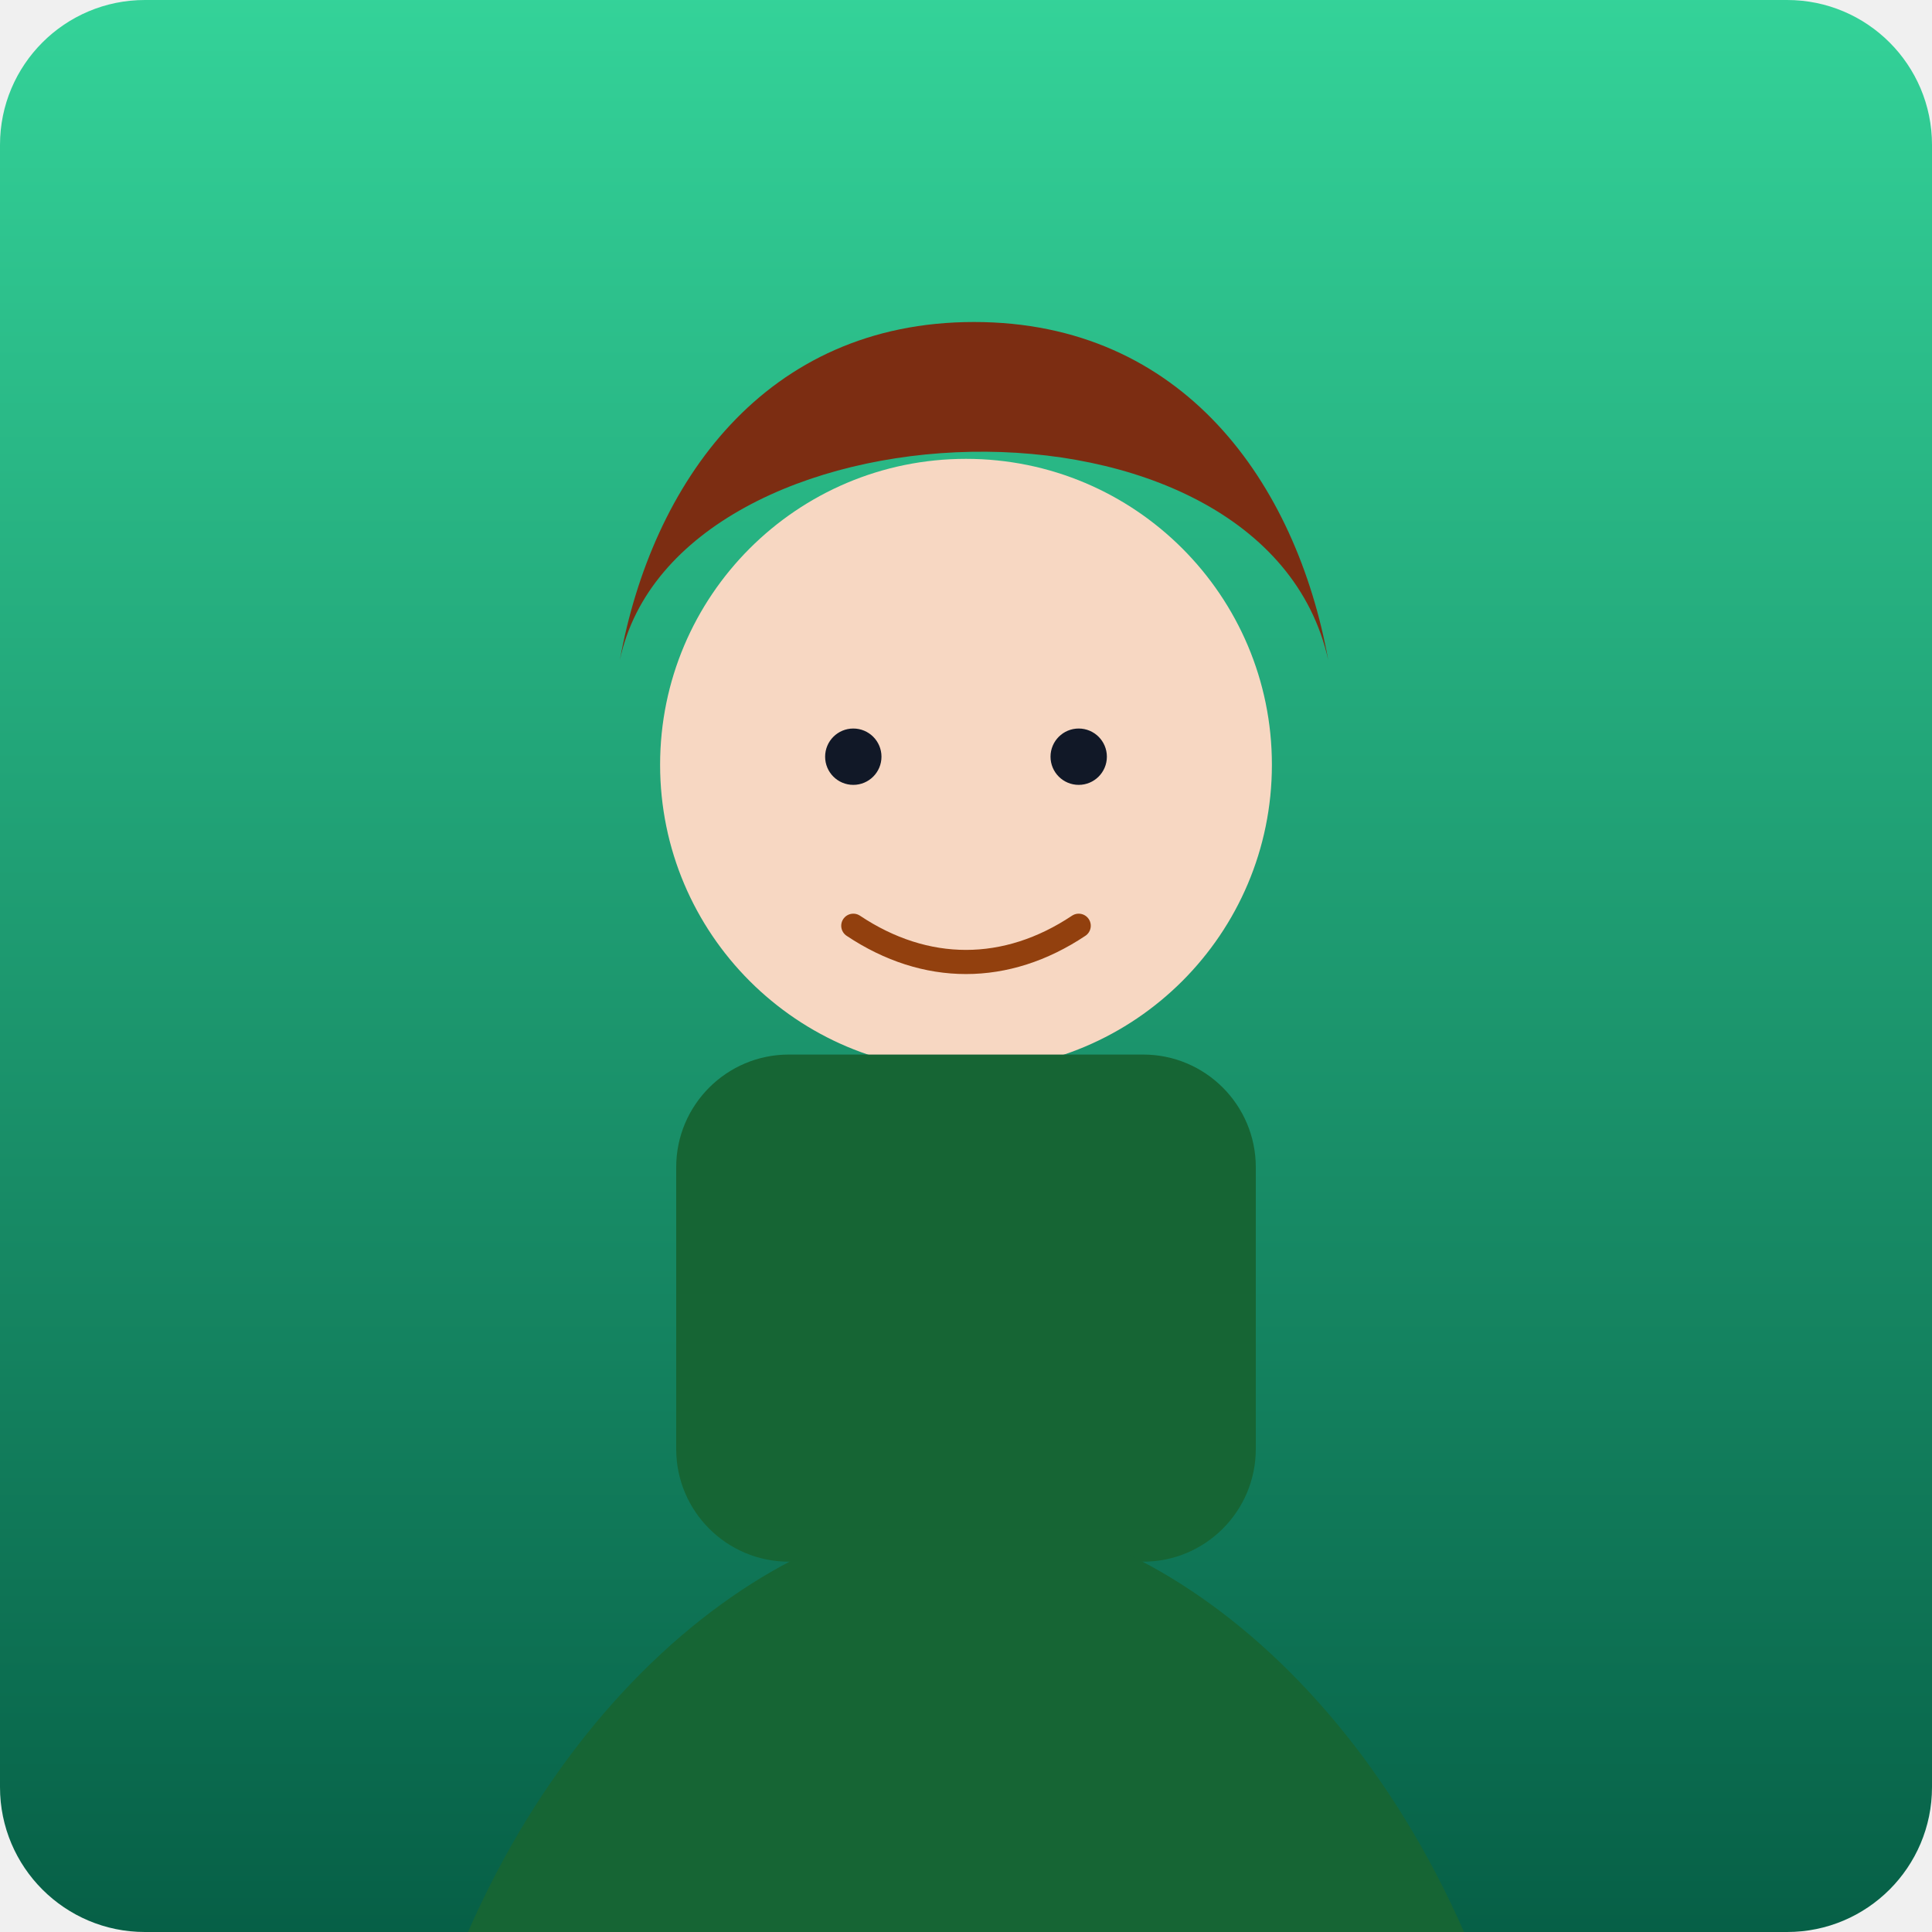
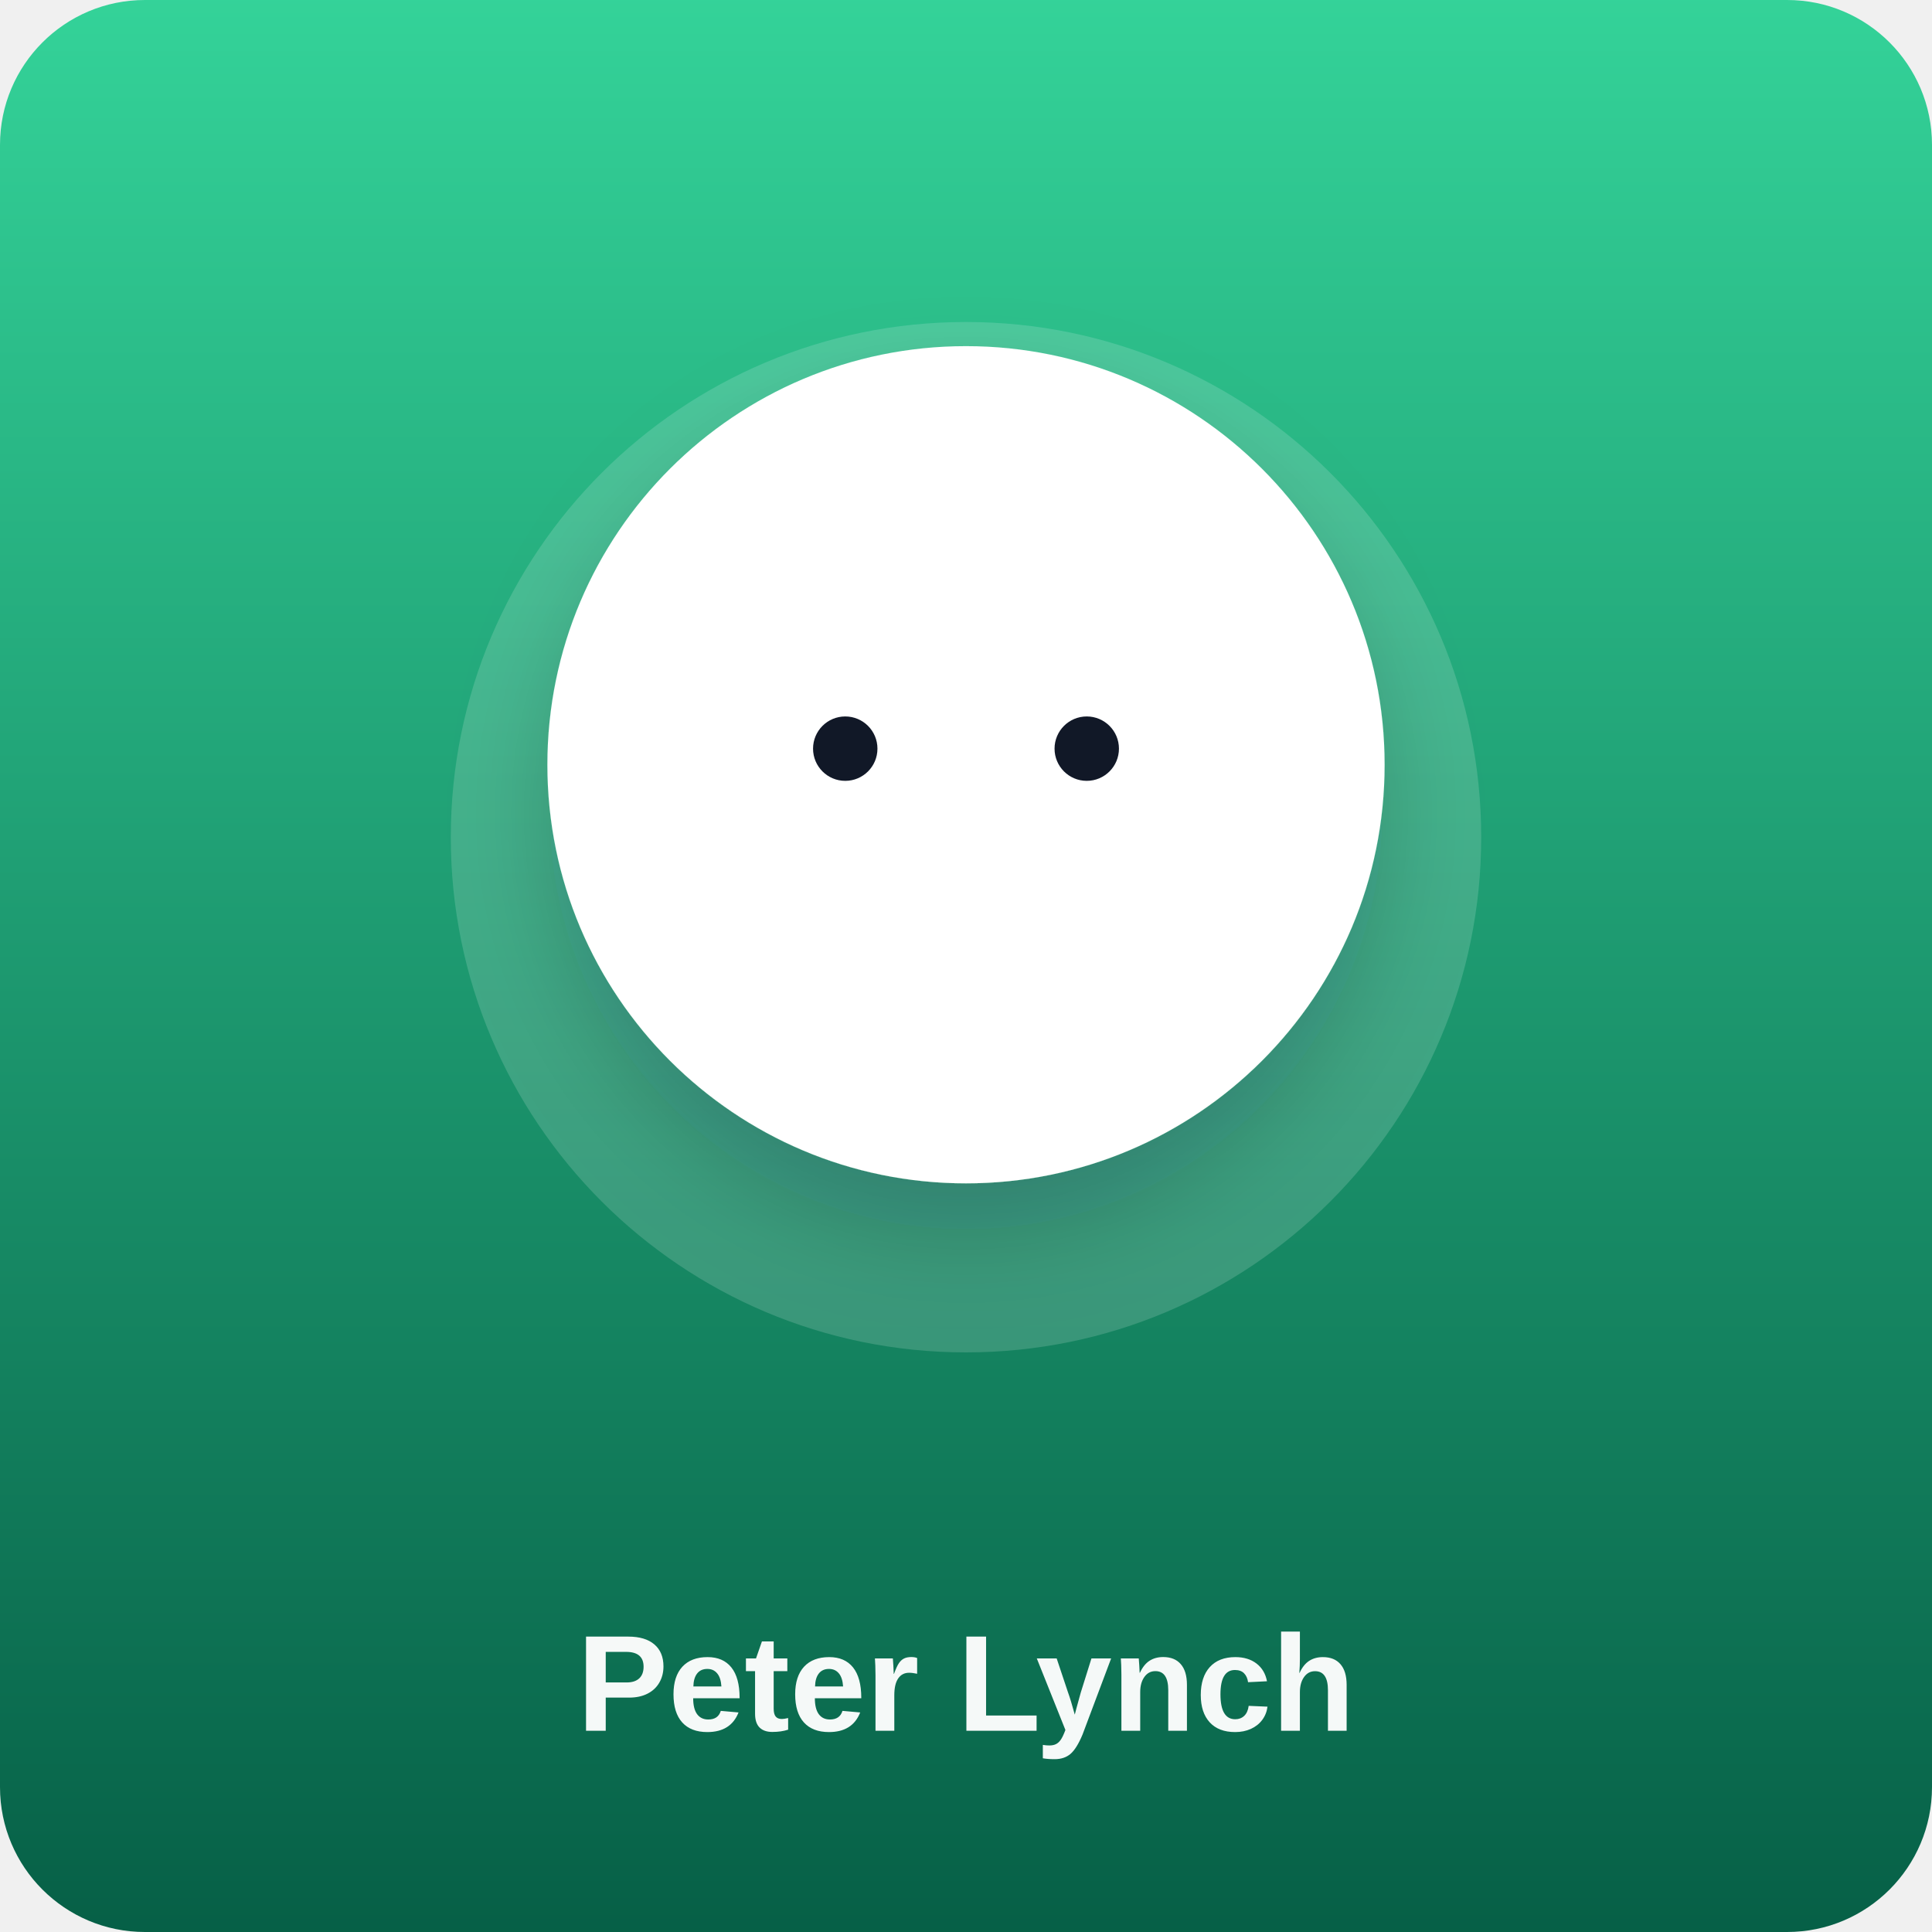
<svg xmlns="http://www.w3.org/2000/svg" viewBox="0 0 480 480">
  <defs>
    <linearGradient id="bg" x1="0" y1="0" x2="0" y2="1">
      <stop offset="0%" stop-color="#34d399" />
      <stop offset="100%" stop-color="#065f46" />
    </linearGradient>
+     <filter id="shadow" x="-20%" y="-20%" width="140%" height="140%">
+       <feDropShadow dx="0" dy="12" stdDeviation="12" flood-color="#0f172a" flood-opacity="0.18" />
+     </filter>
  </defs>
  <rect width="480" height="480" rx="36" fill="url(#bg)" />
-   <circle cx="240" cy="190" r="76" fill="#f7d7c2" />
-   <path d="M154 164c14-66 160-72 176 0-8-44-36-84-88-84-52 0-80 40-88 84Z" fill="#7c2d12" />
-   <rect x="168" y="262" width="144" height="126" rx="28" fill="#166534" />
-   <path d="M102 522c24-96 90-146 138-146s114 50 138 146" fill="#166534" />
-   <circle cx="212" cy="188" r="7" fill="#111827" />
-   <circle cx="268" cy="188" r="7" fill="#111827" />
-   <path d="M212 230c18 12 38 12 56 0" fill="none" stroke="#92400e" stroke-width="6" stroke-linecap="round" />
-   <text x="36" y="556" fill="rgba(255,255,255,.94)" font-size="44" font-family="Arial, sans-serif" font-weight="700">Peter Lynch</text>
+   <circle cx="240" cy="208" r="128" fill="rgba(255,255,255,.16)" />
+   <circle cx="240" cy="190" r="104" fill="#ffffff" filter="url(#shadow)" />
+   <circle cx="210" cy="186" r="8" fill="#111827" />
+   <circle cx="270" cy="186" r="8" fill="#111827" />
+   <text x="240" y="430" text-anchor="middle" fill="rgba(255,255,255,.96)" font-size="34" font-family="Arial, sans-serif" font-weight="700">Peter Lynch</text>
</svg>
